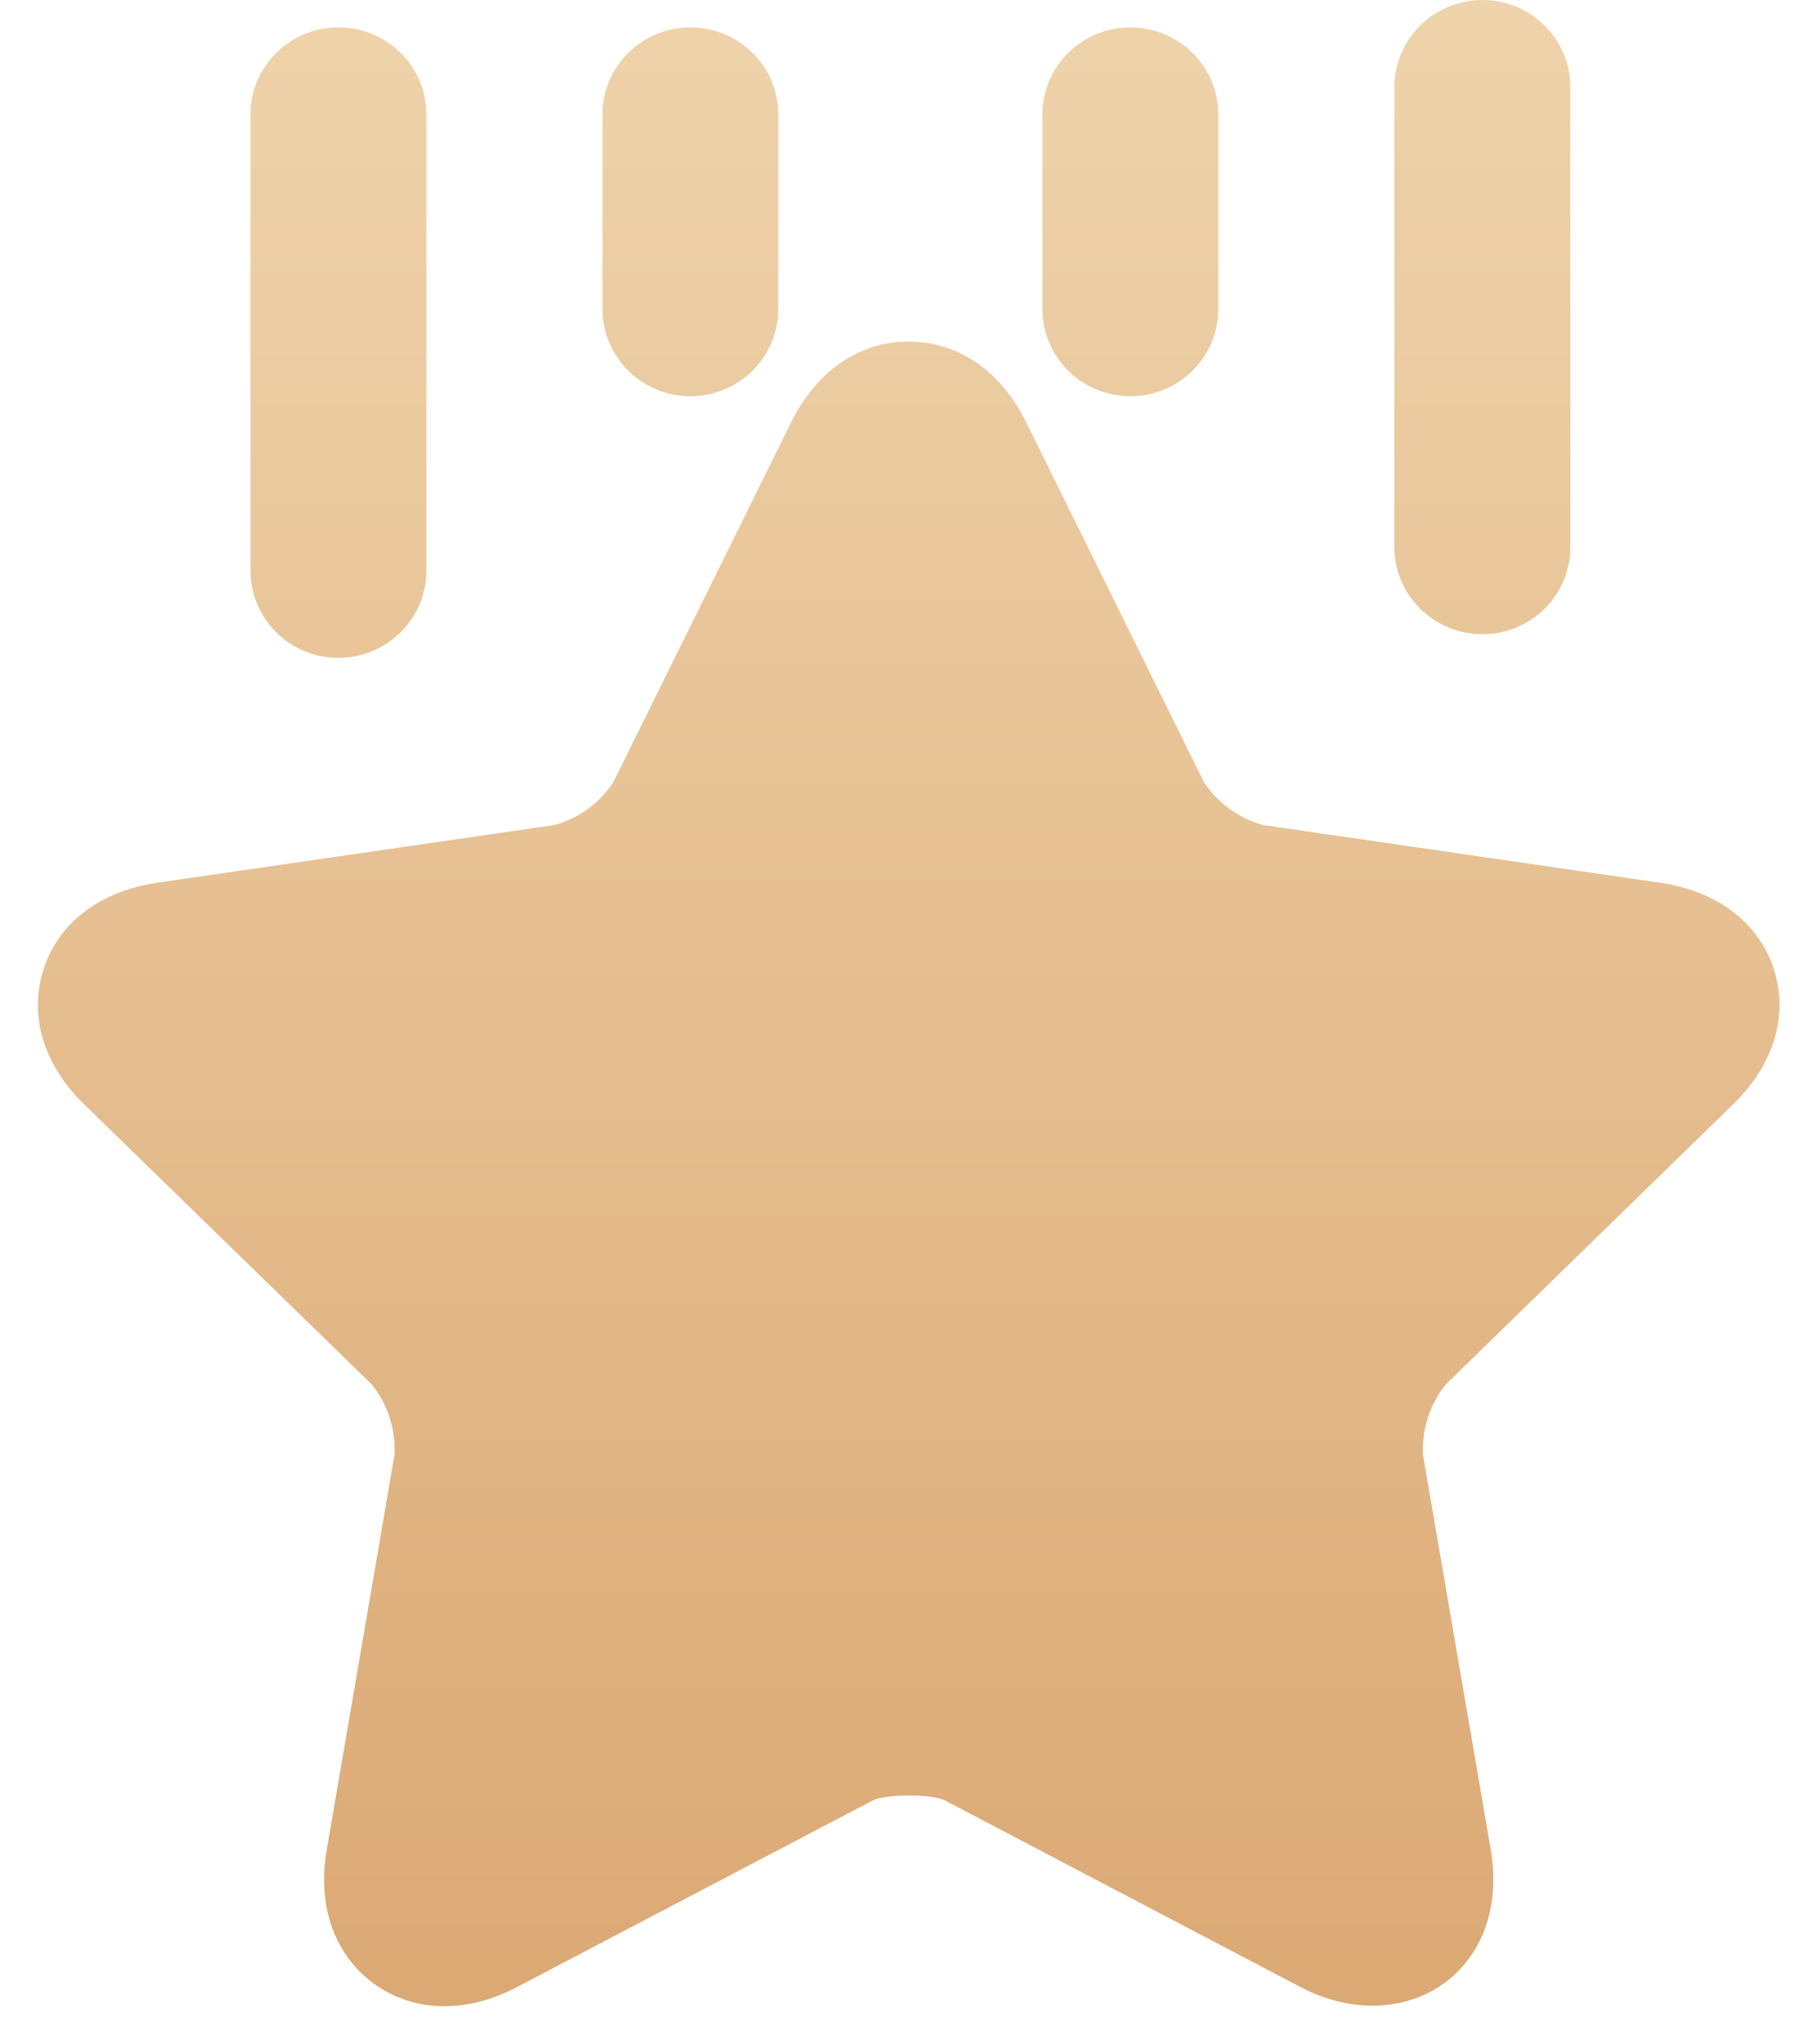
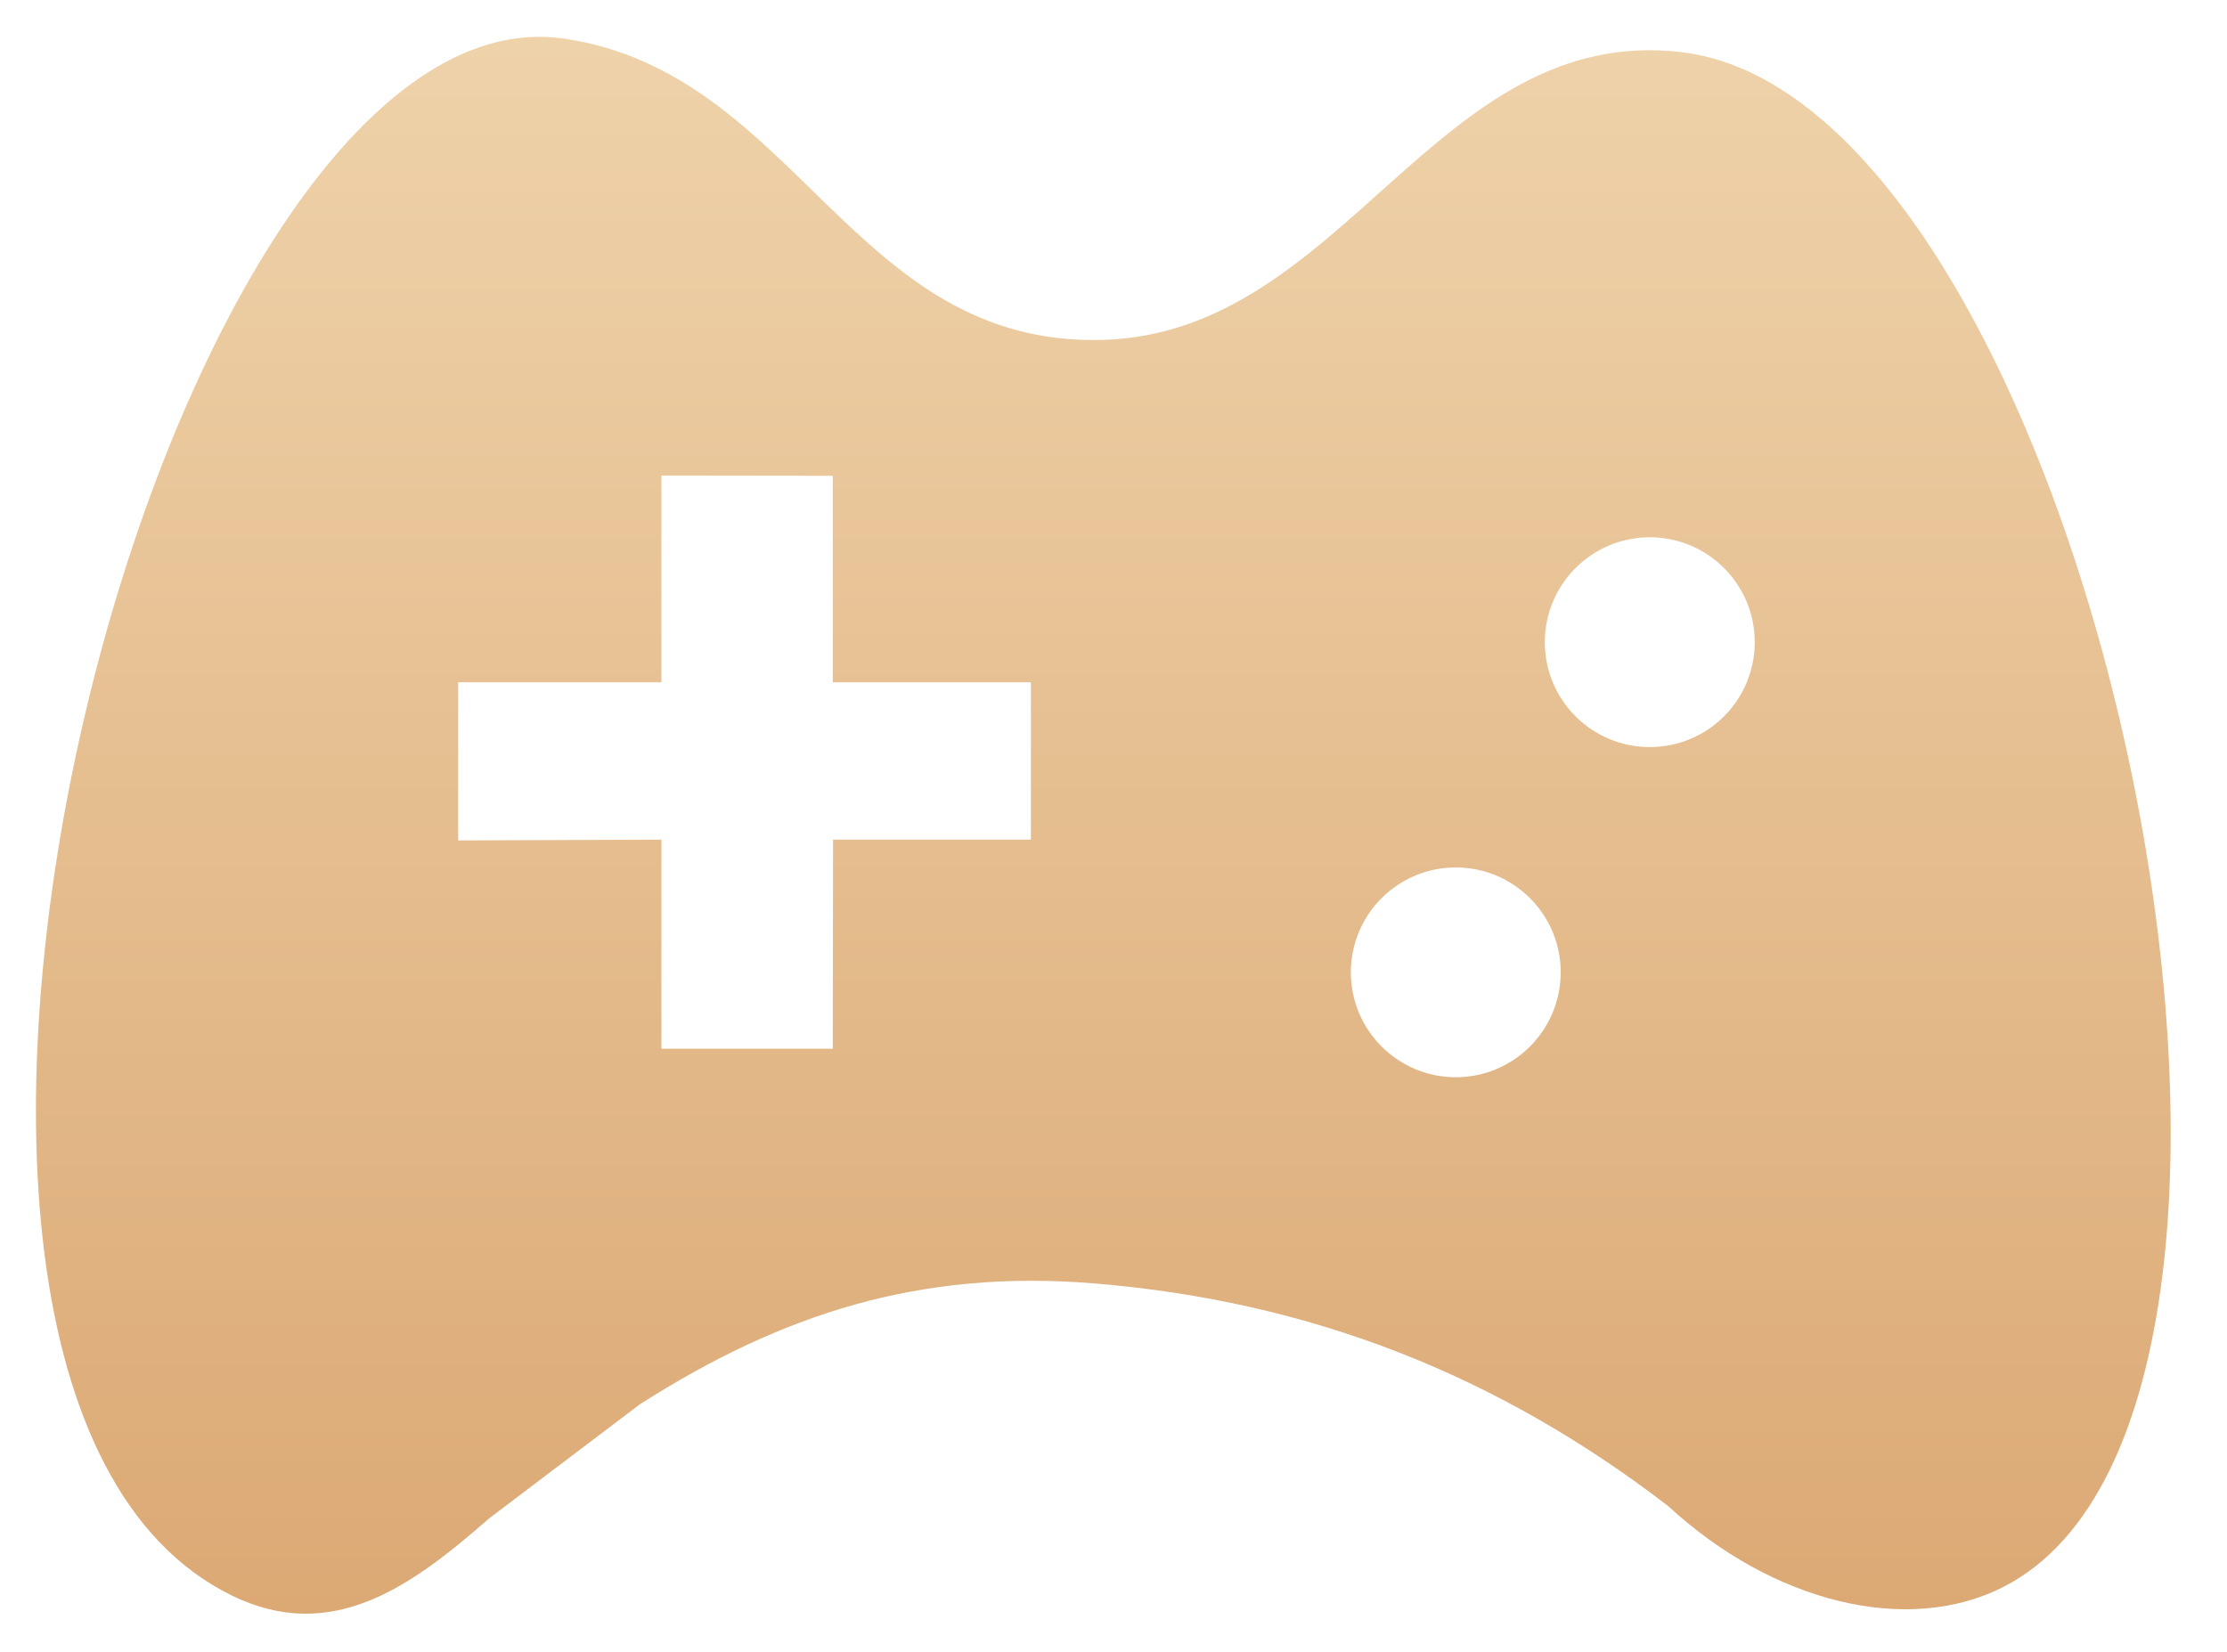
- <svg xmlns="http://www.w3.org/2000/svg" version="1.1" width="24px" height="27px">
+ <svg xmlns="http://www.w3.org/2000/svg" version="1.1" width="31px" height="23px">
  <defs>
-     <linearGradient gradientUnits="userSpaceOnUse" x1="12" y1="0" x2="12" y2="27" id="LinearGradient201">
-       <stop id="Stop202" stop-color="#efd3ab" offset="0" />
-       <stop id="Stop203" stop-color="#dba873" offset="1" />
+     <linearGradient gradientUnits="userSpaceOnUse" x1="15.5" y1="0" x2="15.5" y2="23" id="LinearGradient82">
+       <stop id="Stop83" stop-color="#efd3ab" offset="0" />
+       <stop id="Stop84" stop-color="#dba873" offset="1" />
    </linearGradient>
  </defs>
-   <g transform="matrix(1 0 0 1 -45 751 )">
-     <path d="M 5.631 1.464  C 5.604 0.848  5.092 0.362  4.469 0.362  C 3.847 0.362  3.335 0.848  3.308 1.464  C 3.308 1.464  3.308 7.537  3.308 7.537  C 3.308 8.175  3.827 8.69  4.468 8.69  C 5.109 8.69  5.63 8.175  5.631 7.539  C 5.631 7.539  5.631 1.464  5.631 1.464  Z M 9.117 0.362  C 8.495 0.362  7.983 0.848  7.956 1.464  C 7.956 1.464  7.956 4.081  7.956 4.081  C 7.956 4.717  8.475 5.234  9.118 5.234  C 9.759 5.233  10.278 4.717  10.278 4.081  C 10.278 4.081  10.278 1.464  10.278 1.464  C 10.251 0.848  9.739 0.362  9.117 0.362  Z M 13.766 1.464  C 13.766 1.464  13.766 4.081  13.766 4.081  C 13.766 4.717  14.285 5.234  14.928 5.234  C 15.569 5.233  16.089 4.717  16.089 4.081  C 16.089 4.081  16.089 1.464  16.089 1.464  C 16.061 0.848  15.549 0.362  14.927 0.362  C 14.305 0.362  13.793 0.848  13.766 1.464  Z M 17.171 26.246  C 17.973 26.668  18.834 26.537  19.331 25.957  C 19.663 25.566  19.788 25.027  19.687 24.433  C 19.687 24.433  18.792 19.219  18.792 19.219  C 18.774 18.882  18.881 18.551  19.093 18.287  C 19.093 18.287  22.881 14.593  22.881 14.593  C 23.429 14.063  23.625 13.407  23.422 12.793  C 23.222 12.183  22.671 11.768  21.921 11.66  C 21.921 11.66  16.681 10.898  16.681 10.898  C 16.359 10.81  16.081 10.608  15.899 10.331  C 15.899 10.331  13.554 5.583  13.554 5.583  C 13.22 4.9  12.652 4.512  12 4.512  C 11.347 4.512  10.782 4.9  10.445 5.583  C 10.445 5.583  8.1 10.331  8.1 10.331  C 7.92 10.609  7.643 10.811  7.321 10.898  C 7.321 10.898  2.079 11.66  2.079 11.66  C 1.326 11.77  0.778 12.183  0.578 12.795  C 0.375 13.409  0.573 14.065  1.117 14.593  C 1.117 14.593  4.909 18.287  4.909 18.287  C 5.12 18.551  5.227 18.881  5.21 19.217  C 5.21 19.217  4.315 24.433  4.315 24.433  C 4.212 25.027  4.337 25.566  4.671 25.957  C 4.97 26.307  5.411 26.506  5.873 26.5  C 6.187 26.5  6.51 26.416  6.831 26.246  C 6.831 26.246  11.523 23.784  11.523 23.784  C 11.69 23.695  12.314 23.695  12.481 23.784  C 12.481 23.784  17.171 26.246  17.171 26.246  Z M 18.414 7.226  C 18.414 7.862  18.935 8.378  19.576 8.378  C 20.218 8.378  20.738 7.862  20.738 7.226  C 20.738 7.226  20.738 1.153  20.738 1.153  C 20.738 0.516  20.218 0  19.576 0  C 18.934 0  18.414 0.516  18.414 1.153  C 18.414 1.153  18.414 7.226  18.414 7.226  Z " fill-rule="nonzero" fill="url(#LinearGradient201)" stroke="none" transform="matrix(1 0 0 1 45 -751 )" />
+   <g transform="matrix(1 0 0 1 -6 -10 )">
+     <path d="M 8.907 19.553  C 8.207 20.083  7.507 20.613  6.807 21.143  C 5.733 22.084  4.621 22.901  3.222 22.213  C -2.797 19.256  2.256 -0.303  7.863 0.539  C 11.1 1.025  11.865 4.821  15.341 4.733  C 18.714 4.647  19.98 0.328  23.399 0.725  C 29.1 1.387  32.894 19.546  27.885 22.097  C 26.548 22.778  24.672 22.309  23.222 20.971  C 20.86 19.154  18.256 18.116  15.22 17.869  C 12.806 17.673  10.885 18.291  8.907 19.553  Z M 18.804 13.538  C 18.804 14.345  19.458 14.999  20.265 14.999  C 21.071 14.999  21.725 14.345  21.725 13.538  C 21.725 12.732  21.071 12.078  20.265 12.078  C 19.458 12.078  18.804 12.732  18.804 13.538  Z M 22.965 10.402  C 23.772 10.402  24.426 9.748  24.426 8.942  C 24.426 8.135  23.772 7.481  22.965 7.481  C 22.158 7.481  21.504 8.135  21.504 8.942  C 21.504 9.748  22.158 10.402  22.965 10.402  Z M 11.592 6.625  L 9.207 6.622  L 9.207 9.5  L 6.378 9.5  L 6.378 11.702  L 9.207 11.691  L 9.207 14.602  L 11.592 14.602  L 11.596 11.691  L 14.35 11.691  L 14.35 9.5  L 11.592 9.5  L 11.592 6.625  Z " fill-rule="nonzero" fill="url(#LinearGradient82)" stroke="none" transform="matrix(1 0 0 1 6 10 )" />
  </g>
</svg>
